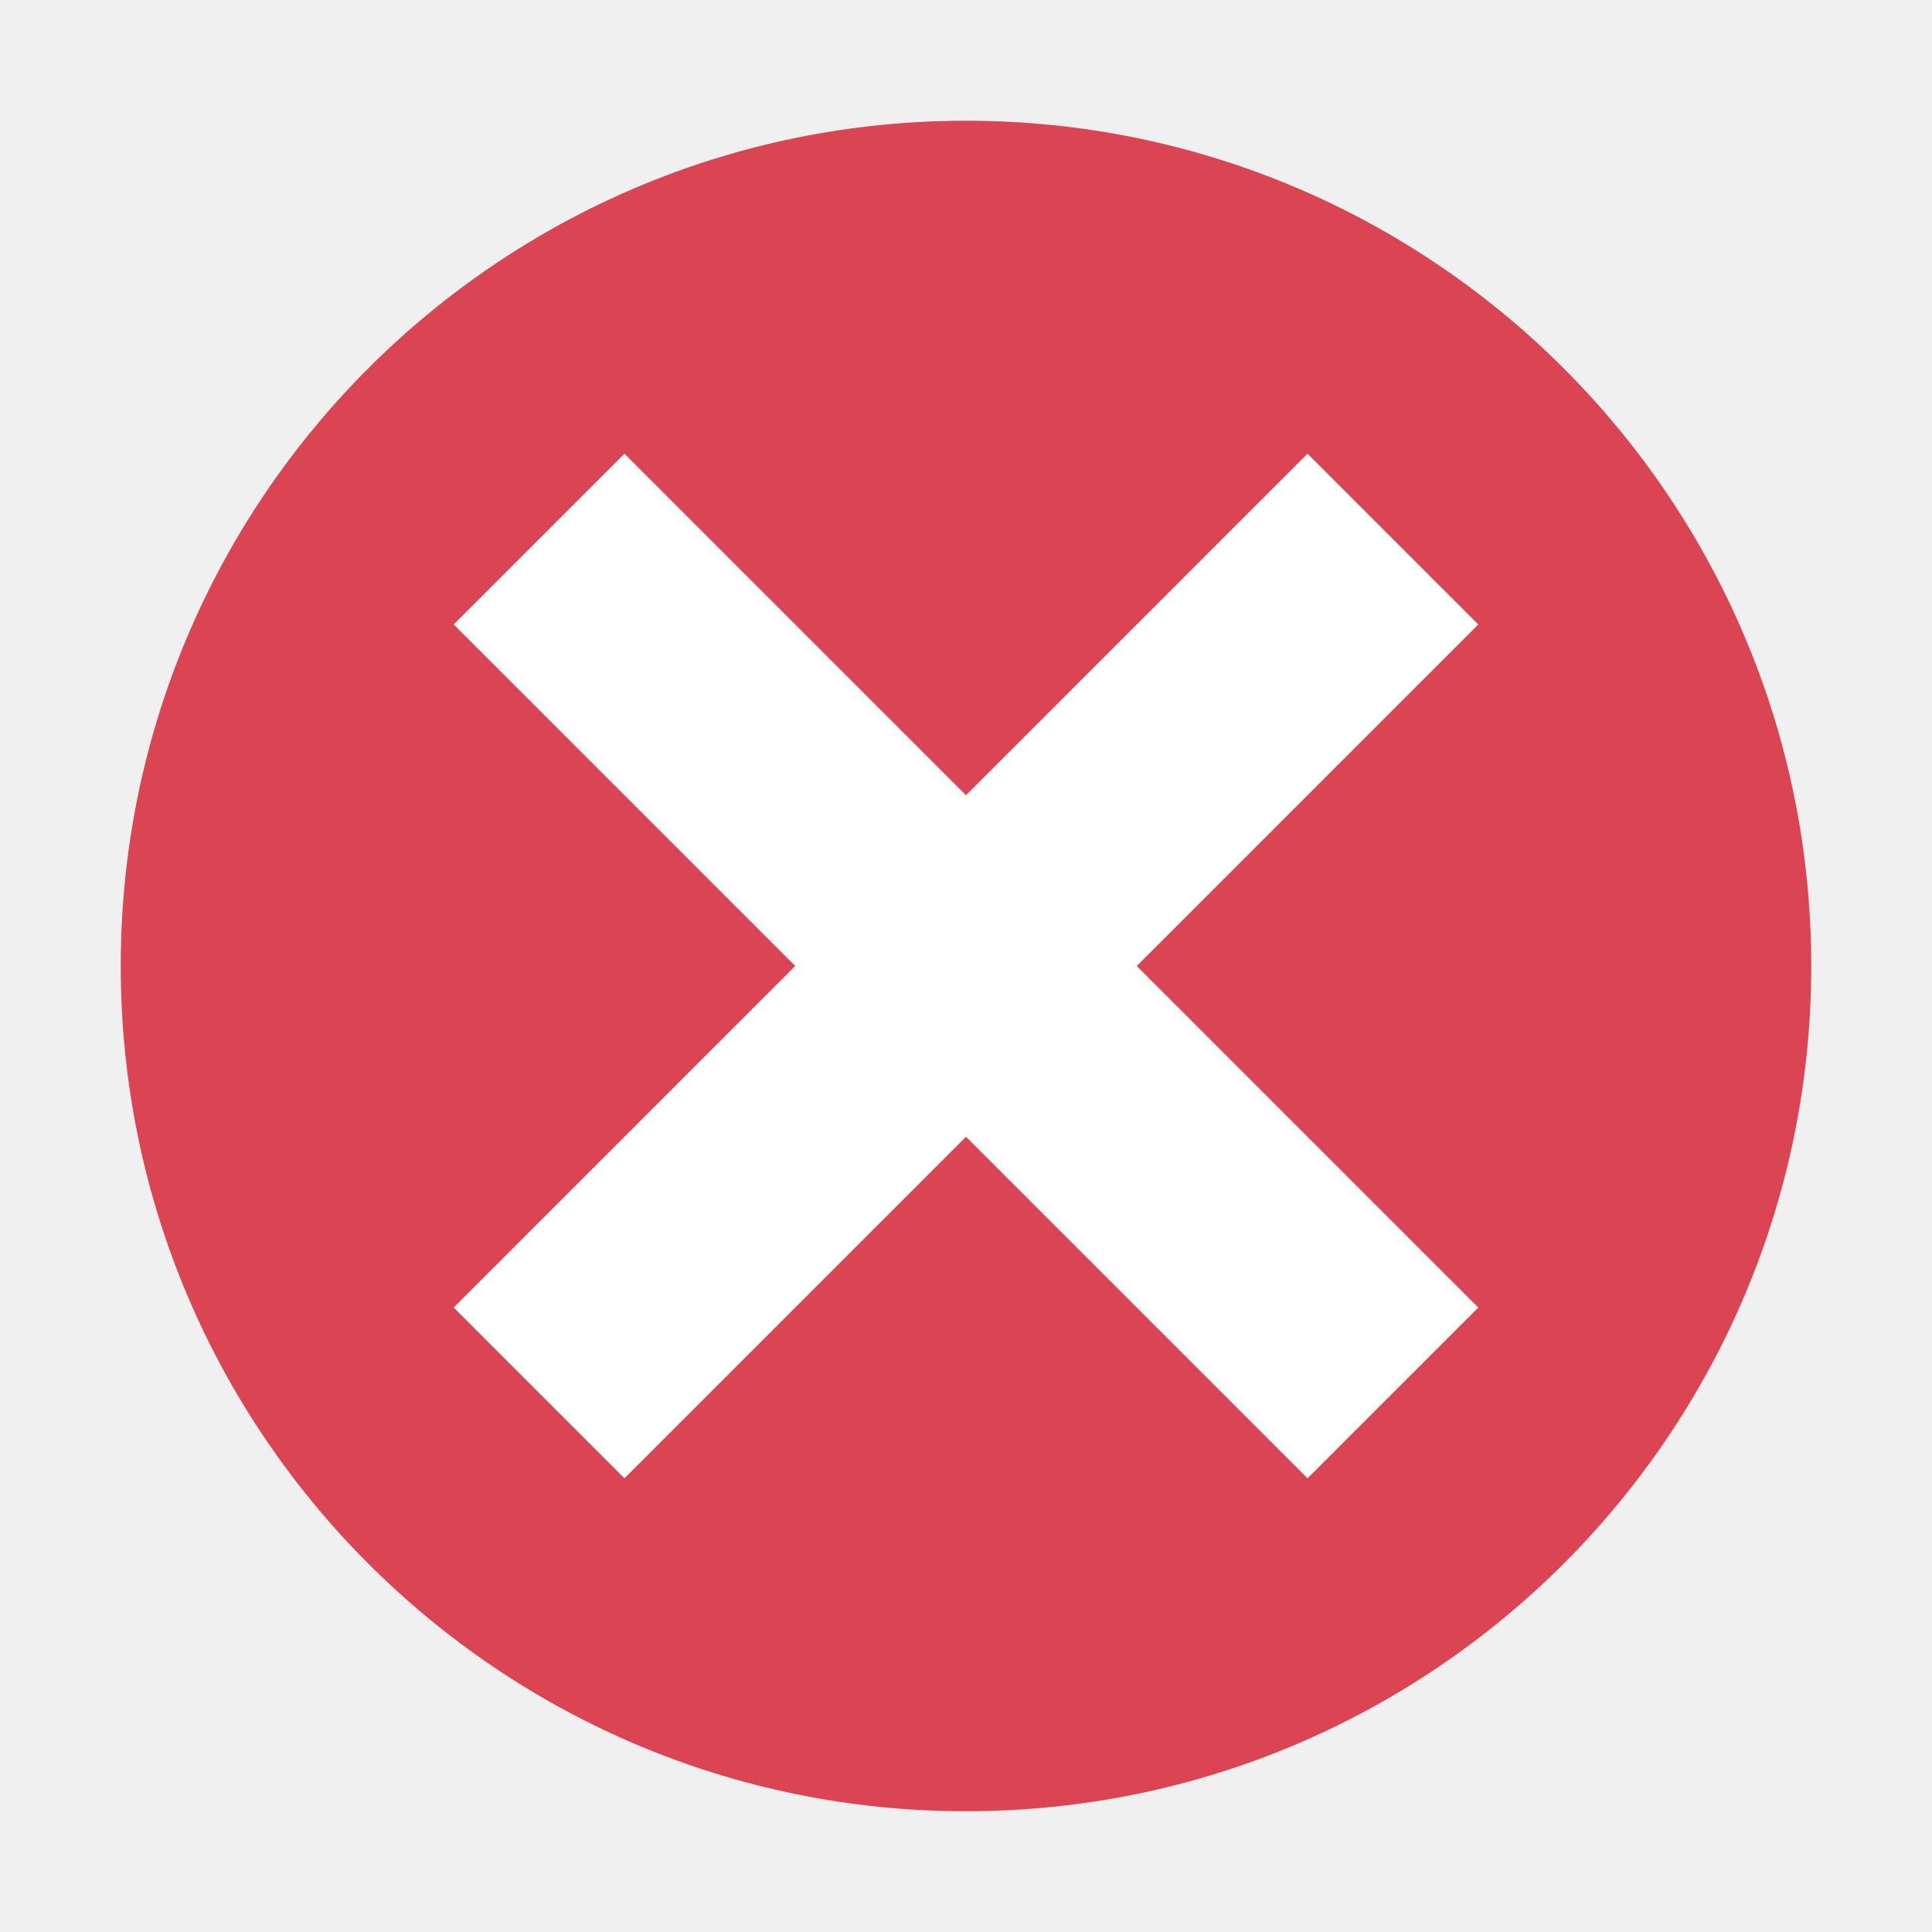
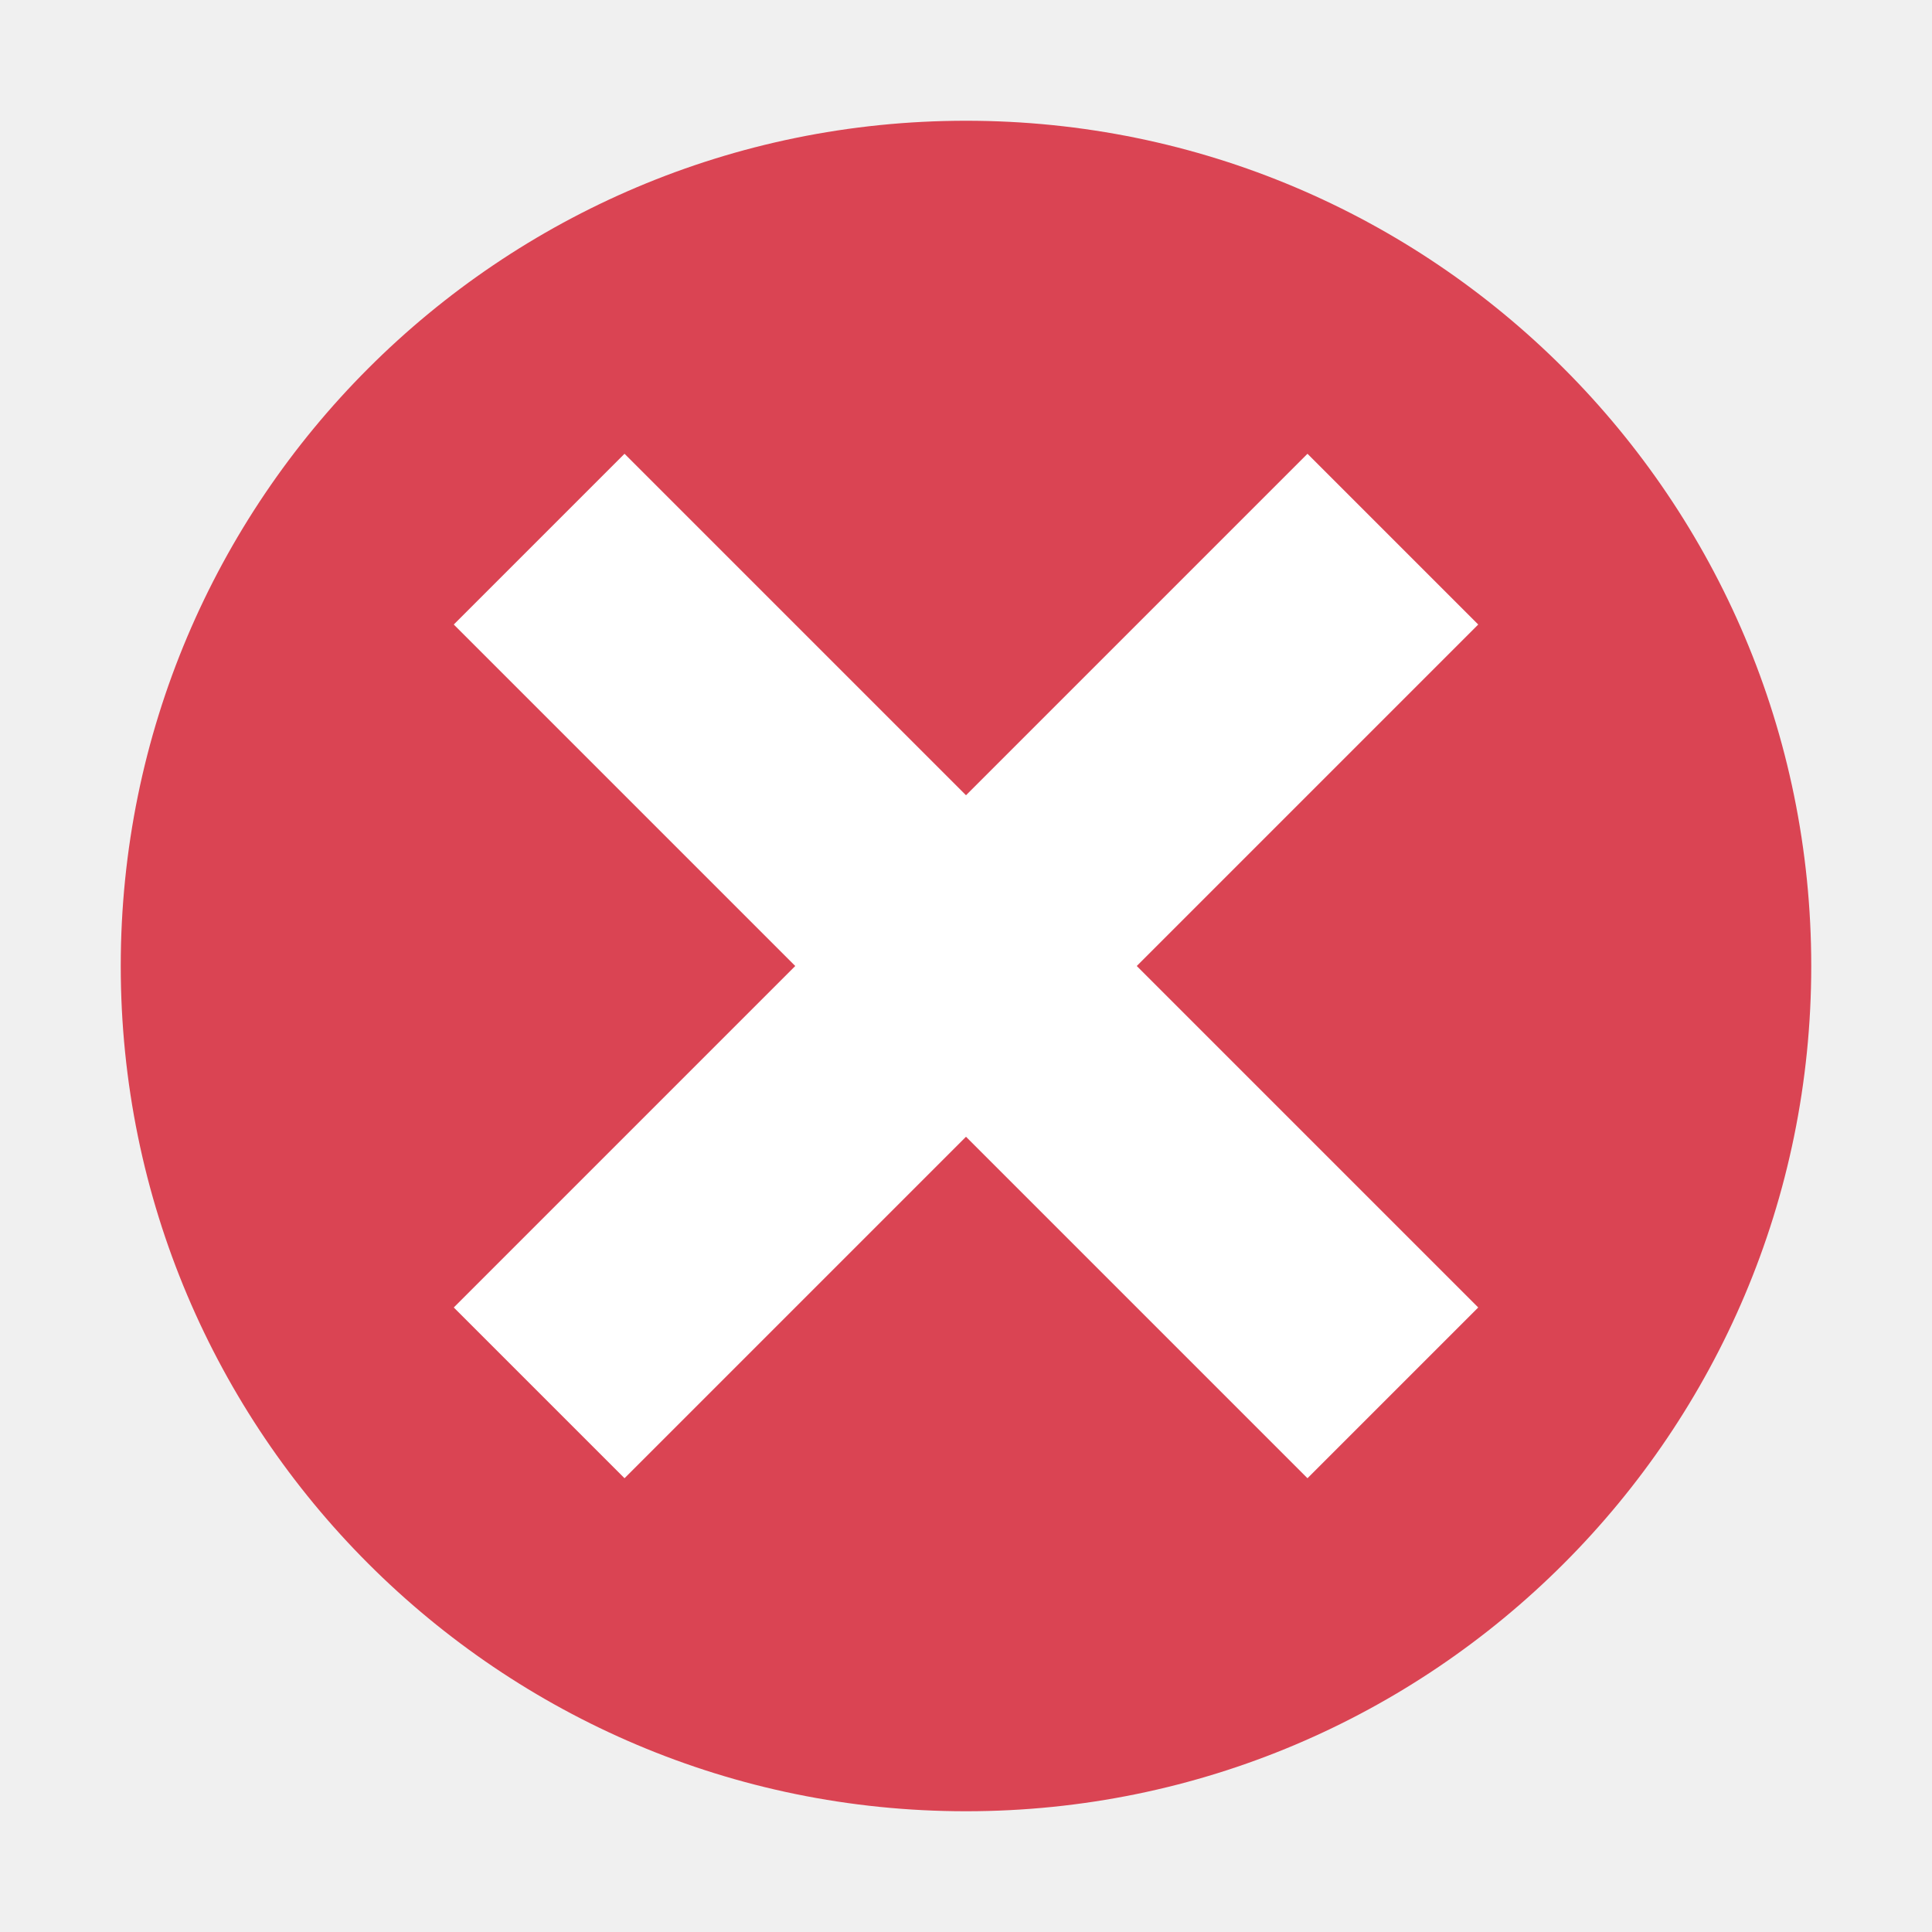
<svg xmlns="http://www.w3.org/2000/svg" viewBox="0 0 16 16">
-   <g transform="translate(0,-1036.362)">
-     <path style="opacity:1;fill:#da4453;fill-opacity:1;stroke:none;stroke-width:2;stroke-linecap:round;stroke-linejoin:round;stroke-miterlimit:4;stroke-dasharray:none;stroke-opacity:1" d="m 15,1044.362 a 7,7 0 0 1 -7,7 7,7 0 0 1 -7,-7 7,7 0 0 1 7,-7 7,7 0 0 1 7,7 z" id="path4136" />
-     <g id="g4137" transform="matrix(0.7071068,0.7071068,-0.7071068,0.7071068,740.8187,300.2298)" style="fill:#ffffff;fill-opacity:1">
-       <rect transform="matrix(0,1,-1,0,0,0)" style="opacity:1;fill:#ffffff;fill-opacity:1;stroke:none;stroke-width:2;stroke-linecap:round;stroke-linejoin:round;stroke-miterlimit:4;stroke-dasharray:none;stroke-opacity:1" id="rect4140" width="2" height="10" x="1043.362" y="-13" />
-       <rect y="-1049.362" x="-9" height="10" width="2" id="rect4135" style="opacity:1;fill:#ffffff;fill-opacity:1;stroke:none;stroke-width:2;stroke-linecap:round;stroke-linejoin:round;stroke-miterlimit:4;stroke-dasharray:none;stroke-opacity:1" transform="scale(-1,-1)" />
-     </g>
-   </g>
+   <path style="fill:#da4453;fill-opacity:1;stroke:none" d="M 8 1 A 7 7 0 0 0 1 8 A 7 7 0 0 0 8 15 A 7 7 0 0 0 15 8 A 7 7 0 0 0 8 1 z " />
+   <path style="fill:#ffffff;fill-opacity:1;stroke:none" d="M 5.172 3.758 L 3.758 5.172 L 6.586 8 L 3.758 10.828 L 5.172 12.242 L 8 9.414 L 10.828 12.242 L 12.242 10.828 L 9.414 8 L 12.242 5.172 L 10.828 3.758 L 8 6.586 L 5.172 3.758 z " />
</svg>
